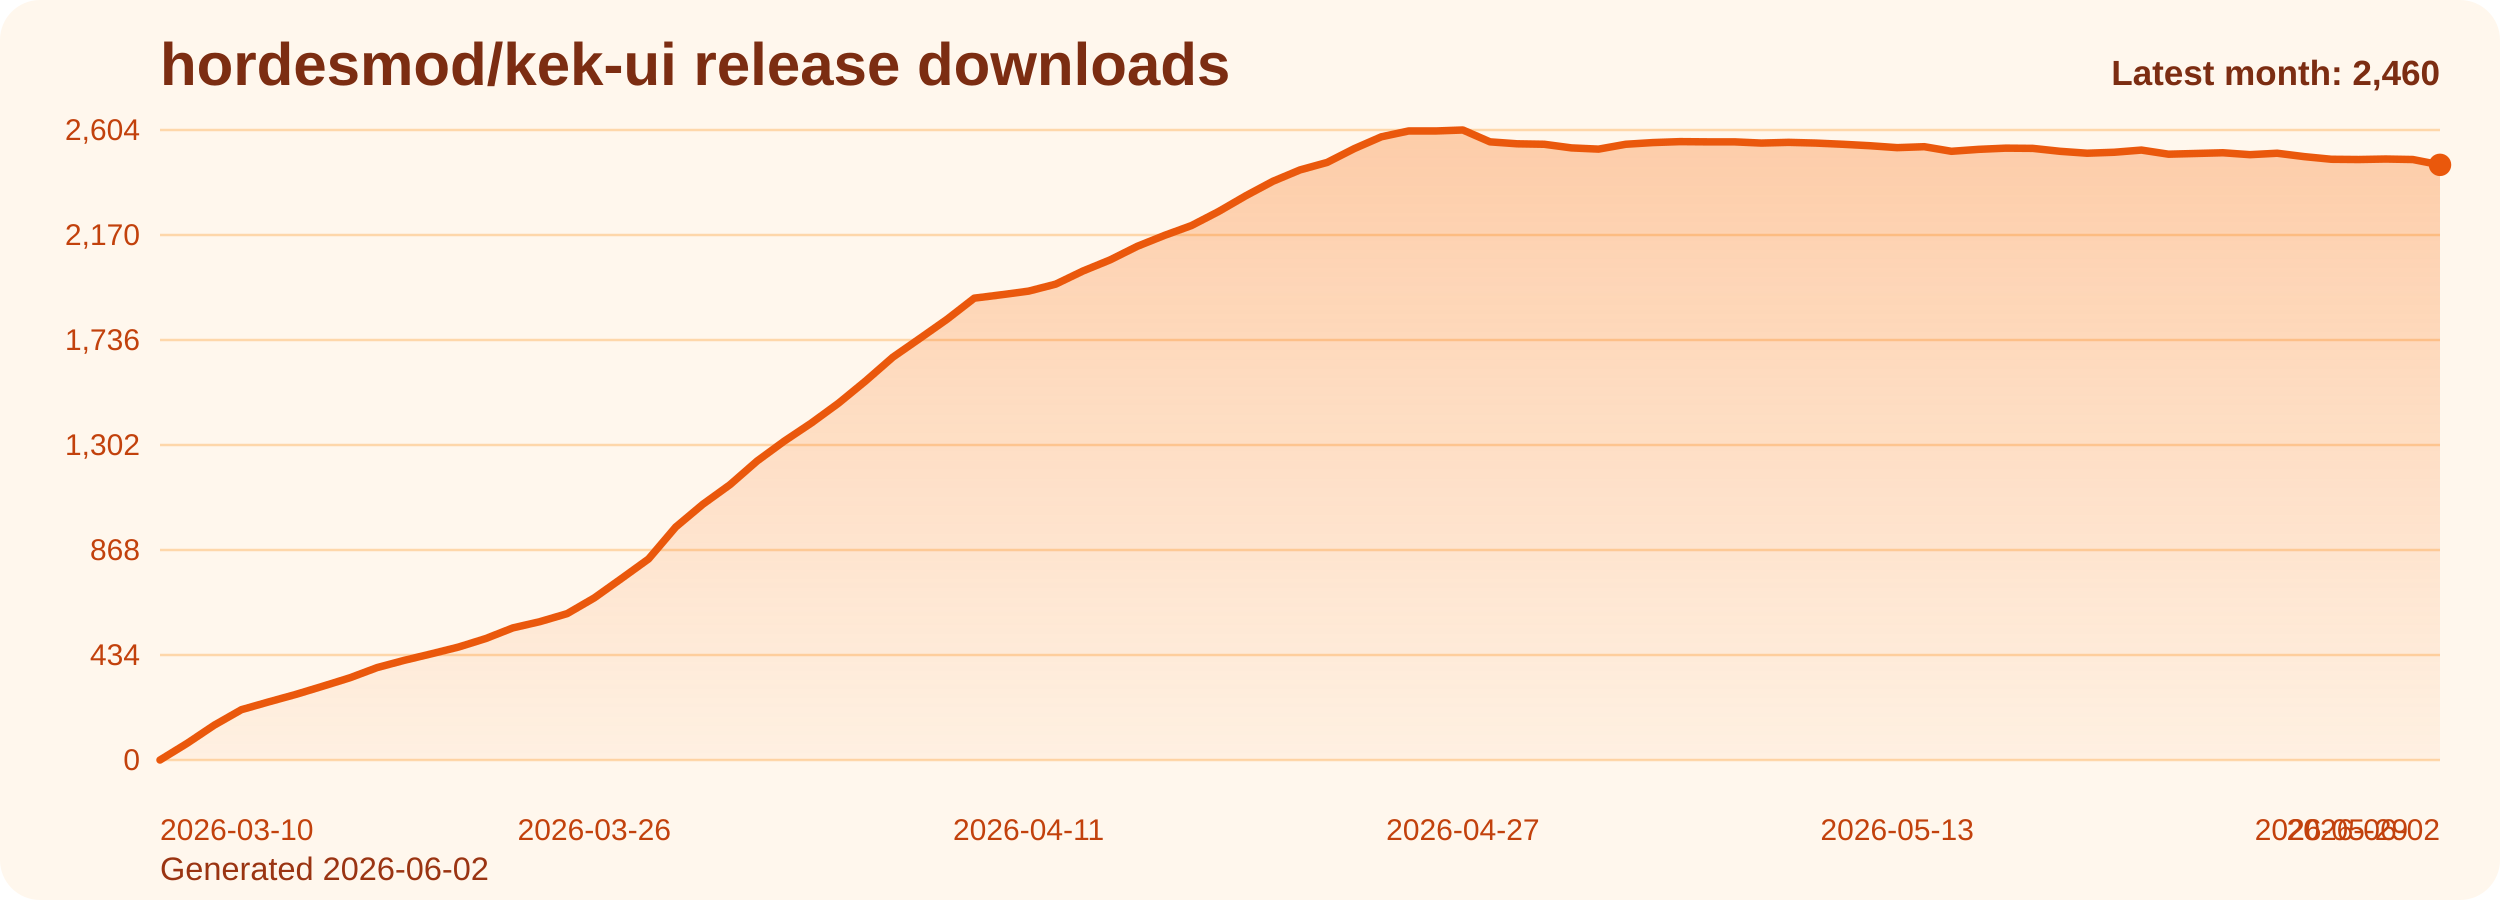
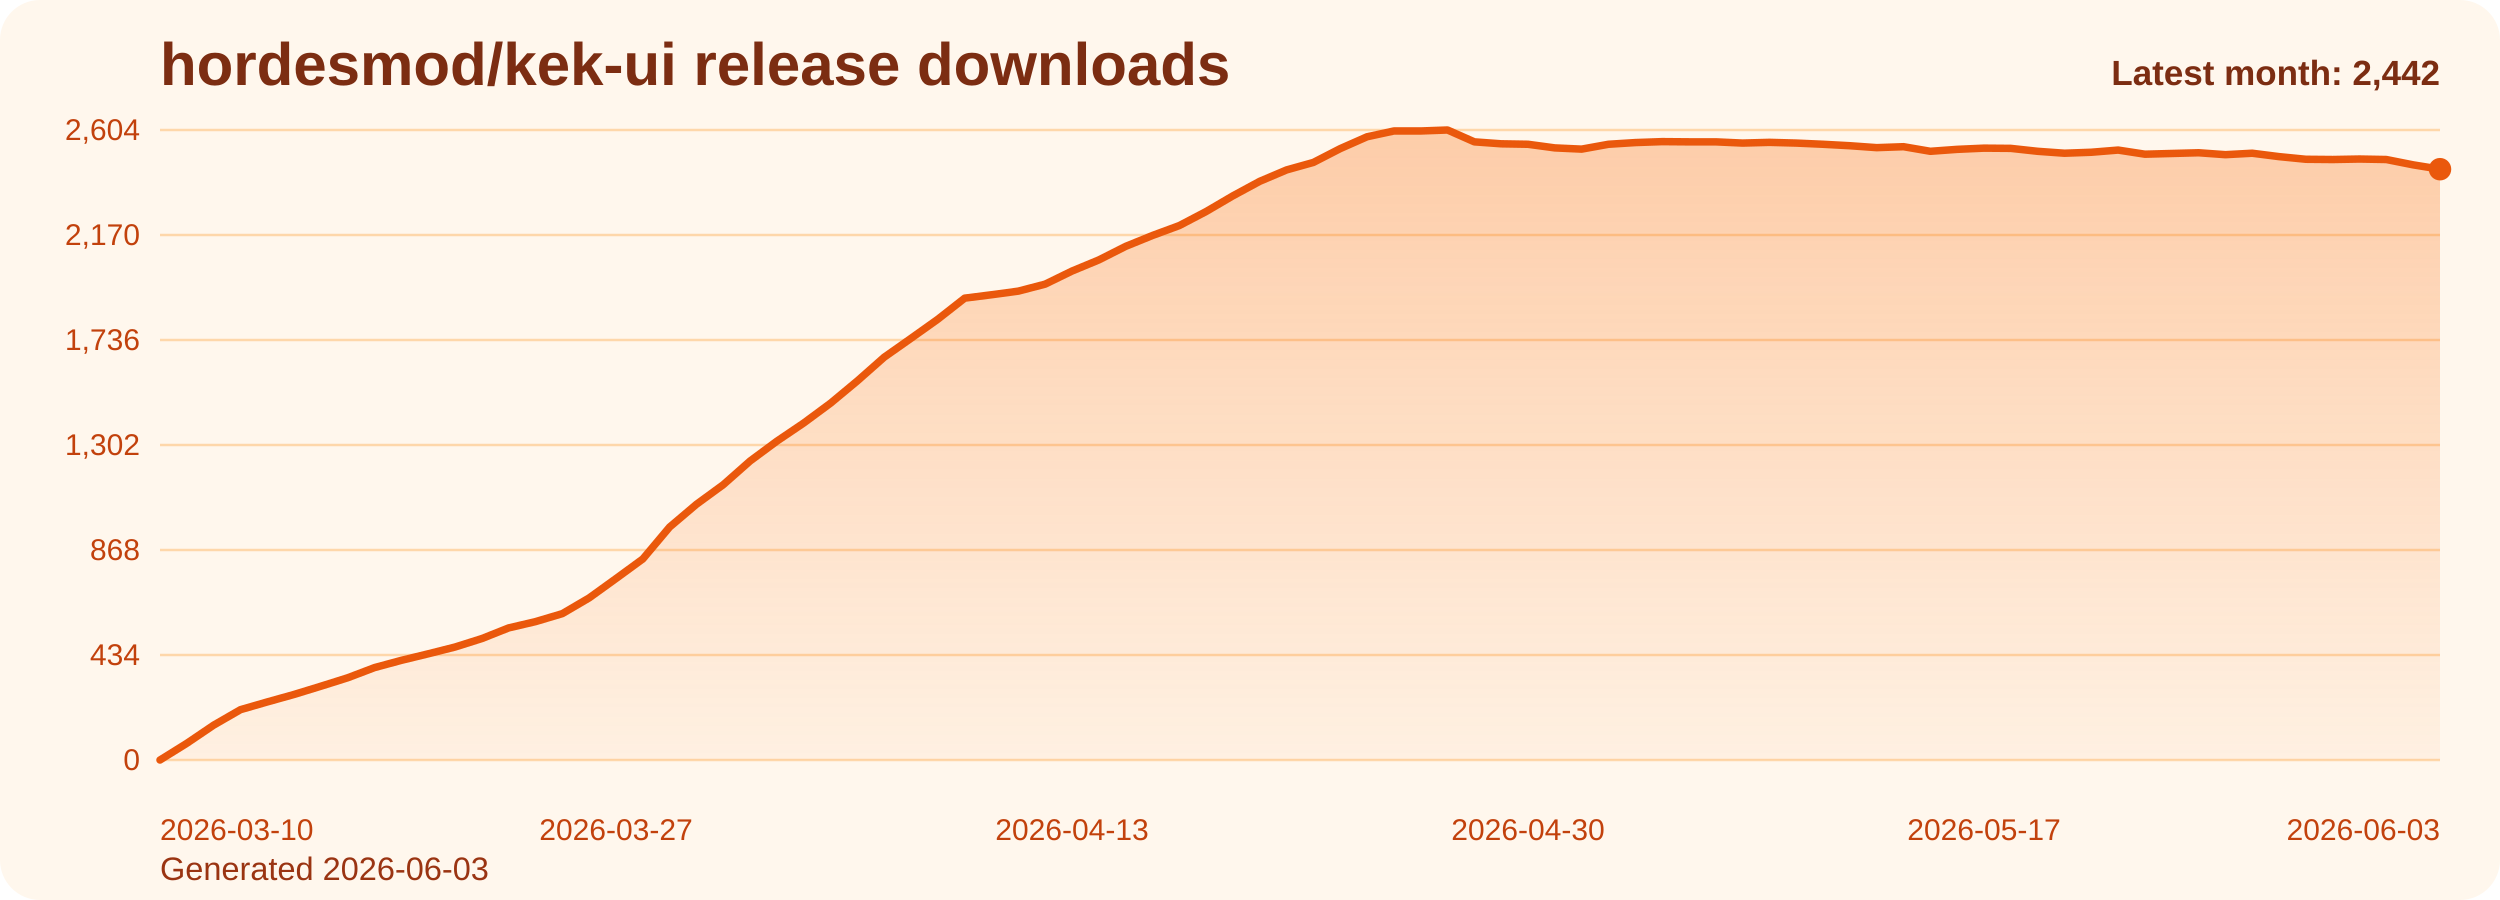
<svg xmlns="http://www.w3.org/2000/svg" viewBox="0 0 1000 360" role="img" aria-label="hordesmod/kek-ui release downloads chart">
  <defs>
    <linearGradient id="fill-monthly-orange" x1="0" y1="0" x2="0" y2="1">
      <stop offset="0%" stop-color="#f97316" stop-opacity="0.32" />
      <stop offset="100%" stop-color="#f97316" stop-opacity="0.05" />
    </linearGradient>
    <style>
      .bg { fill: #fff7ed; }
      .title { font: 700 24px Arial, sans-serif; fill: #7c2d12; }
      .sub { font: 400 13px Arial, sans-serif; fill: #9a3412; }
      .grid { stroke: #fed7aa; stroke-width: 1; }
      .axis { font: 400 12px Arial, sans-serif; fill: #c2410c; }
      .line { fill: none; stroke: #ea580c; stroke-width: 3; stroke-linecap: round; stroke-linejoin: round; }
      .dot { fill: #ea580c; }
      .value { font: 600 11px Arial, sans-serif; fill: #9a3412; }
      .latest { font: 700 14px Arial, sans-serif; fill: #7c2d12; }
    </style>
  </defs>
  <rect class="bg" x="0" y="0" width="1000" height="360" rx="16" />
  <text class="title" x="64" y="34">hordesmod/kek-ui release downloads</text>
-   <text class="sub" x="64" y="352">Generated 2026-06-02</text>
+   <text class="sub" x="64" y="352">Generated 2026-06-03</text>
  <line x1="64" y1="52.00" x2="976" y2="52.00" class="grid" />
  <text x="56" y="56.00" text-anchor="end" class="axis">2,604</text>
  <line x1="64" y1="94.00" x2="976" y2="94.00" class="grid" />
  <text x="56" y="98.00" text-anchor="end" class="axis">2,170</text>
  <line x1="64" y1="136.00" x2="976" y2="136.00" class="grid" />
  <text x="56" y="140.00" text-anchor="end" class="axis">1,736</text>
  <line x1="64" y1="178.00" x2="976" y2="178.00" class="grid" />
  <text x="56" y="182.00" text-anchor="end" class="axis">1,302</text>
  <line x1="64" y1="220.00" x2="976" y2="220.00" class="grid" />
  <text x="56" y="224.00" text-anchor="end" class="axis">868</text>
  <line x1="64" y1="262.00" x2="976" y2="262.00" class="grid" />
  <text x="56" y="266.00" text-anchor="end" class="axis">434</text>
  <line x1="64" y1="304.00" x2="976" y2="304.00" class="grid" />
  <text x="56" y="308.00" text-anchor="end" class="axis">0</text>
-   <path d="M 64.00 304 L 64.00 304.00 L 74.86 297.32 L 85.71 290.06 L 96.57 283.87 L 107.43 280.77 L 118.29 277.77 L 129.14 274.48 L 140.00 271.10 L 150.86 267.03 L 161.71 264.13 L 172.57 261.52 L 183.43 258.81 L 194.29 255.42 L 205.14 251.16 L 216.00 248.65 L 226.86 245.45 L 237.71 239.16 L 248.57 231.42 L 259.43 223.58 L 270.29 210.81 L 281.14 201.71 L 292.00 193.87 L 302.86 184.39 L 313.71 176.45 L 324.57 169.19 L 335.43 161.26 L 346.29 152.35 L 357.14 142.87 L 368.00 135.32 L 378.86 127.68 L 389.71 119.26 L 400.57 117.90 L 411.43 116.45 L 422.29 113.65 L 433.14 108.42 L 444.00 103.97 L 454.86 98.55 L 465.71 94.19 L 476.57 90.23 L 487.43 84.61 L 498.29 78.32 L 509.14 72.52 L 520.00 67.97 L 530.86 64.97 L 541.71 59.45 L 552.57 54.71 L 563.43 52.39 L 574.29 52.39 L 585.14 52.00 L 596.00 56.74 L 606.86 57.52 L 617.71 57.71 L 628.57 59.16 L 639.43 59.65 L 650.29 57.71 L 661.14 57.03 L 672.00 56.65 L 682.86 56.74 L 693.71 56.74 L 704.57 57.23 L 715.43 56.94 L 726.29 57.23 L 737.14 57.71 L 748.00 58.29 L 758.86 59.06 L 769.71 58.68 L 780.57 60.52 L 791.43 59.74 L 802.29 59.26 L 813.14 59.35 L 824.00 60.52 L 834.86 61.29 L 845.71 60.90 L 856.57 60.03 L 867.43 61.68 L 878.29 61.39 L 889.14 61.10 L 900.00 61.87 L 910.86 61.29 L 921.71 62.65 L 932.57 63.71 L 943.43 63.81 L 954.29 63.61 L 965.14 63.81 L 976.00 65.94 L 976.00 304 Z" fill="url(#fill-monthly-orange)" />
-   <polyline class="line" points="64.00,304.00 74.86,297.32 85.71,290.06 96.57,283.87 107.43,280.77 118.29,277.77 129.14,274.48 140.00,271.10 150.86,267.03 161.71,264.13 172.57,261.52 183.43,258.81 194.29,255.42 205.14,251.16 216.00,248.65 226.86,245.45 237.71,239.16 248.57,231.42 259.43,223.58 270.29,210.81 281.14,201.71 292.00,193.87 302.86,184.39 313.71,176.45 324.57,169.19 335.43,161.26 346.29,152.35 357.14,142.87 368.00,135.32 378.86,127.68 389.71,119.26 400.57,117.90 411.43,116.45 422.29,113.65 433.14,108.42 444.00,103.97 454.86,98.55 465.71,94.19 476.57,90.23 487.43,84.61 498.29,78.32 509.14,72.52 520.00,67.97 530.86,64.97 541.71,59.45 552.57,54.71 563.43,52.39 574.29,52.39 585.14,52.00 596.00,56.74 606.86,57.52 617.71,57.71 628.57,59.16 639.43,59.65 650.29,57.71 661.14,57.03 672.00,56.65 682.86,56.74 693.71,56.74 704.57,57.23 715.43,56.94 726.29,57.23 737.14,57.71 748.00,58.29 758.86,59.06 769.71,58.68 780.57,60.52 791.43,59.74 802.29,59.26 813.14,59.35 824.00,60.52 834.86,61.29 845.71,60.90 856.57,60.03 867.43,61.68 878.29,61.39 889.14,61.10 900.00,61.87 910.86,61.29 921.71,62.65 932.57,63.71 943.43,63.81 954.29,63.61 965.14,63.81 976.00,65.94" />
-   <circle class="dot" cx="976.00" cy="65.94" r="4.5" />
+   <path d="M 64.00 304 L 64.00 304.00 L 74.73 297.32 L 85.46 290.06 L 96.19 283.87 L 106.92 280.77 L 117.65 277.77 L 128.38 274.48 L 139.11 271.10 L 149.84 267.03 L 160.56 264.13 L 171.29 261.52 L 182.02 258.81 L 192.75 255.42 L 203.48 251.16 L 214.21 248.65 L 224.94 245.45 L 235.67 239.16 L 246.40 231.42 L 257.13 223.58 L 267.86 210.81 L 278.59 201.71 L 289.32 193.87 L 300.05 184.39 L 310.78 176.45 L 321.51 169.19 L 332.24 161.26 L 342.96 152.35 L 353.69 142.87 L 364.42 135.32 L 375.15 127.68 L 385.88 119.26 L 396.61 117.90 L 407.34 116.45 L 418.07 113.65 L 428.80 108.42 L 439.53 103.97 L 450.26 98.55 L 460.99 94.19 L 471.72 90.23 L 482.45 84.61 L 493.18 78.32 L 503.91 72.52 L 514.64 67.97 L 525.36 64.97 L 536.09 59.45 L 546.82 54.71 L 557.55 52.39 L 568.28 52.39 L 579.01 52.00 L 589.74 56.74 L 600.47 57.52 L 611.20 57.71 L 621.93 59.16 L 632.66 59.65 L 643.39 57.71 L 654.12 57.03 L 664.85 56.65 L 675.58 56.74 L 686.31 56.74 L 697.04 57.23 L 707.76 56.94 L 718.49 57.23 L 729.22 57.71 L 739.95 58.29 L 750.68 59.06 L 761.41 58.68 L 772.14 60.52 L 782.87 59.74 L 793.60 59.26 L 804.33 59.35 L 815.06 60.52 L 825.79 61.29 L 836.52 60.90 L 847.25 60.03 L 857.98 61.68 L 868.71 61.39 L 879.44 61.10 L 890.16 61.87 L 900.89 61.29 L 911.62 62.65 L 922.35 63.71 L 933.08 63.81 L 943.81 63.61 L 954.54 63.81 L 965.27 65.94 L 976.00 67.68 L 976.00 304 Z" fill="url(#fill-monthly-orange)" />
+   <polyline class="line" points="64.00,304.00 74.73,297.32 85.46,290.06 96.19,283.87 106.92,280.77 117.65,277.77 128.38,274.48 139.11,271.10 149.84,267.03 160.56,264.13 171.29,261.52 182.02,258.81 192.75,255.42 203.48,251.16 214.21,248.65 224.94,245.45 235.67,239.16 246.40,231.42 257.13,223.58 267.86,210.81 278.59,201.71 289.32,193.87 300.05,184.39 310.78,176.45 321.51,169.19 332.24,161.26 342.96,152.35 353.69,142.87 364.42,135.32 375.15,127.68 385.88,119.26 396.61,117.90 407.34,116.45 418.07,113.65 428.80,108.42 439.53,103.97 450.26,98.55 460.99,94.19 471.72,90.23 482.45,84.61 493.18,78.32 503.91,72.52 514.64,67.97 525.36,64.97 536.09,59.45 546.82,54.71 557.55,52.39 568.28,52.39 579.01,52.00 589.74,56.74 600.47,57.52 611.20,57.71 621.93,59.16 632.66,59.65 643.39,57.71 654.12,57.03 664.85,56.65 675.58,56.74 686.31,56.74 697.04,57.23 707.76,56.94 718.49,57.23 729.22,57.71 739.95,58.29 750.68,59.06 761.41,58.68 772.14,60.52 782.87,59.74 793.60,59.26 804.33,59.35 815.06,60.52 825.79,61.29 836.52,60.90 847.25,60.03 857.98,61.68 868.71,61.39 879.44,61.10 890.16,61.87 900.89,61.29 911.62,62.65 922.35,63.71 933.08,63.81 943.81,63.61 954.54,63.81 965.27,65.94 976.00,67.68" />
+   <circle class="dot" cx="976.00" cy="67.68" r="4.5" />
  <text class="axis" x="64.00" y="336" text-anchor="start">2026-03-10</text>
-   <text class="axis" x="237.71" y="336" text-anchor="middle">2026-03-26</text>
-   <text class="axis" x="411.43" y="336" text-anchor="middle">2026-04-11</text>
-   <text class="axis" x="585.14" y="336" text-anchor="middle">2026-04-27</text>
-   <text class="axis" x="758.86" y="336" text-anchor="middle">2026-05-13</text>
-   <text class="axis" x="932.57" y="336" text-anchor="middle">2026-05-29</text>
-   <text class="axis" x="976.00" y="336" text-anchor="end">2026-06-02</text>
-   <text class="latest" x="976" y="34" text-anchor="end">Latest month: 2,460</text>
+   <text class="axis" x="246.40" y="336" text-anchor="middle">2026-03-27</text>
+   <text class="axis" x="428.80" y="336" text-anchor="middle">2026-04-13</text>
+   <text class="axis" x="611.20" y="336" text-anchor="middle">2026-04-30</text>
+   <text class="axis" x="793.60" y="336" text-anchor="middle">2026-05-17</text>
+   <text class="axis" x="976.00" y="336" text-anchor="end">2026-06-03</text>
+   <text class="latest" x="976" y="34" text-anchor="end">Latest month: 2,442</text>
</svg>
